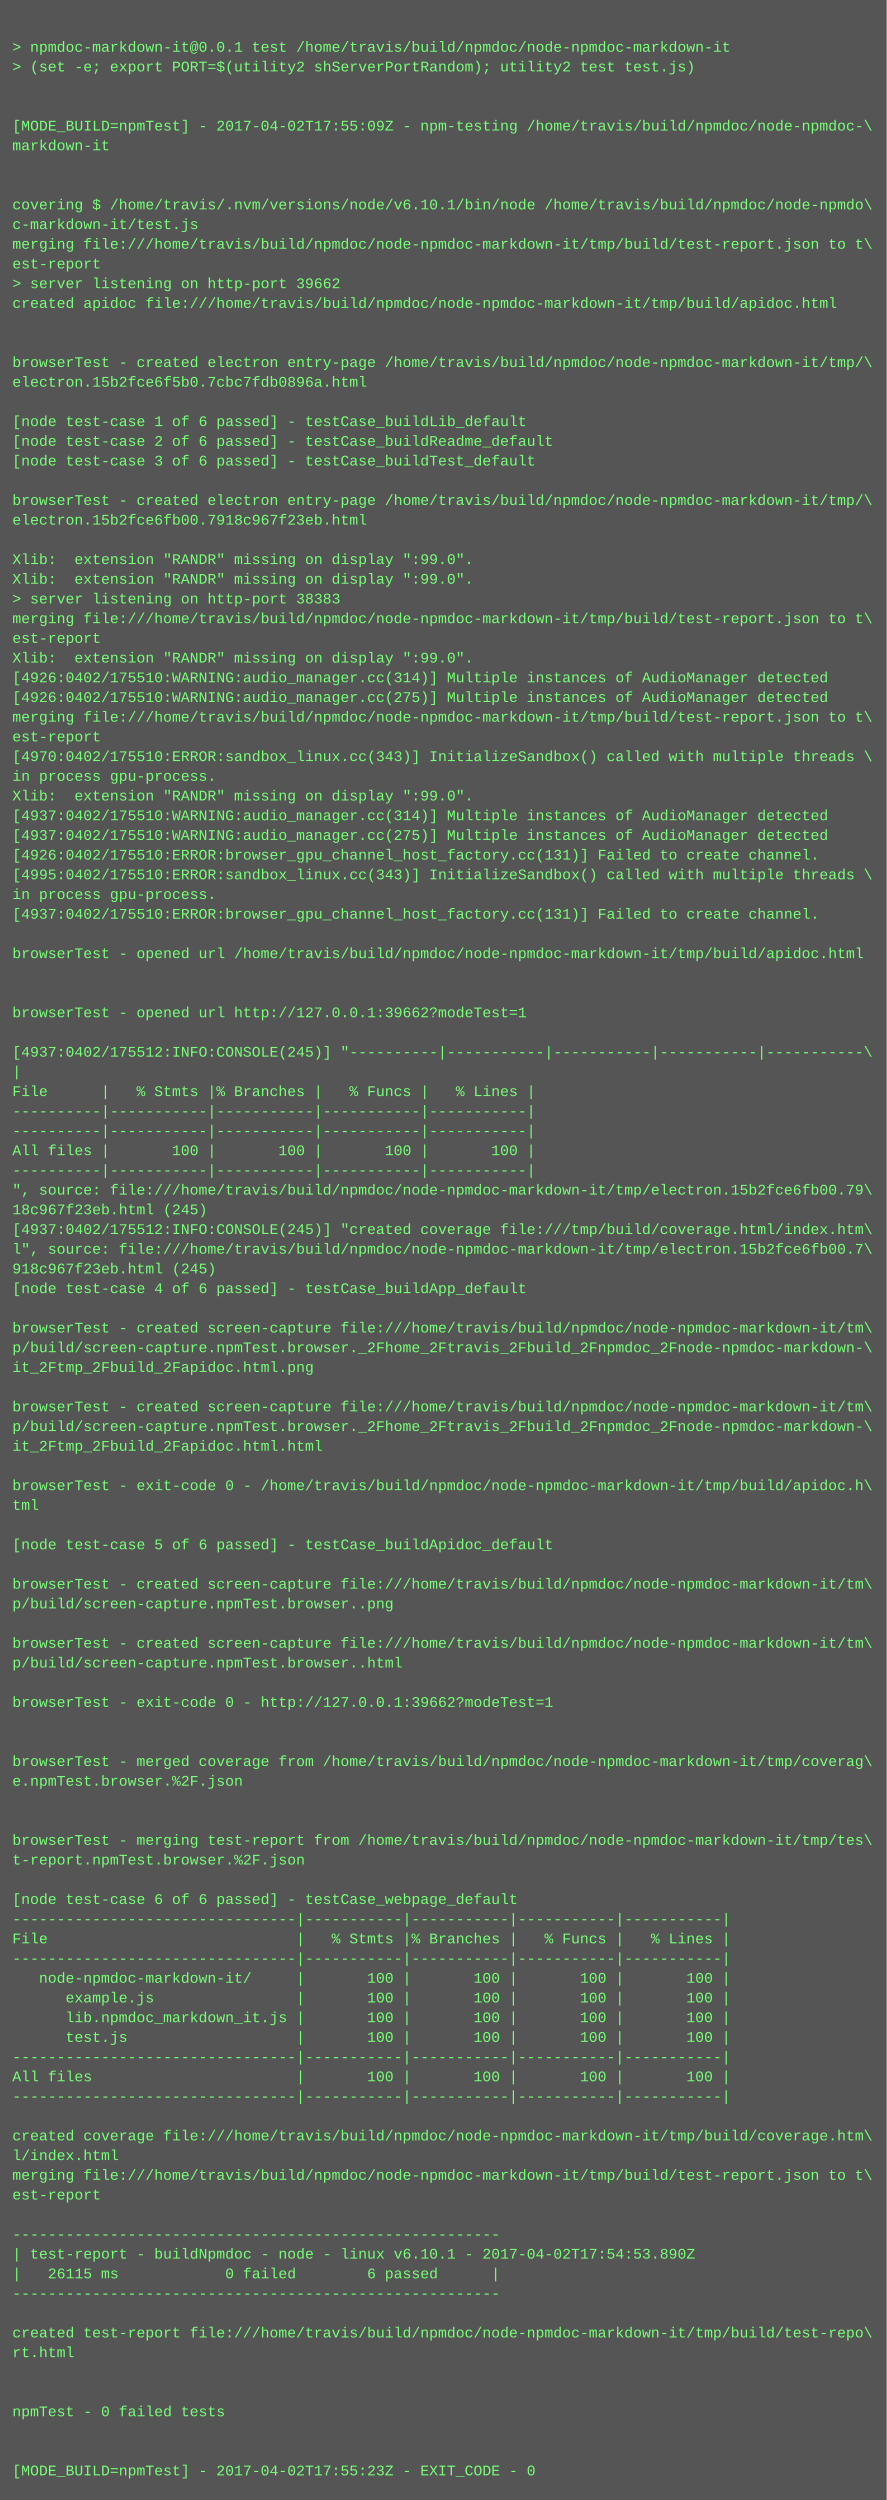
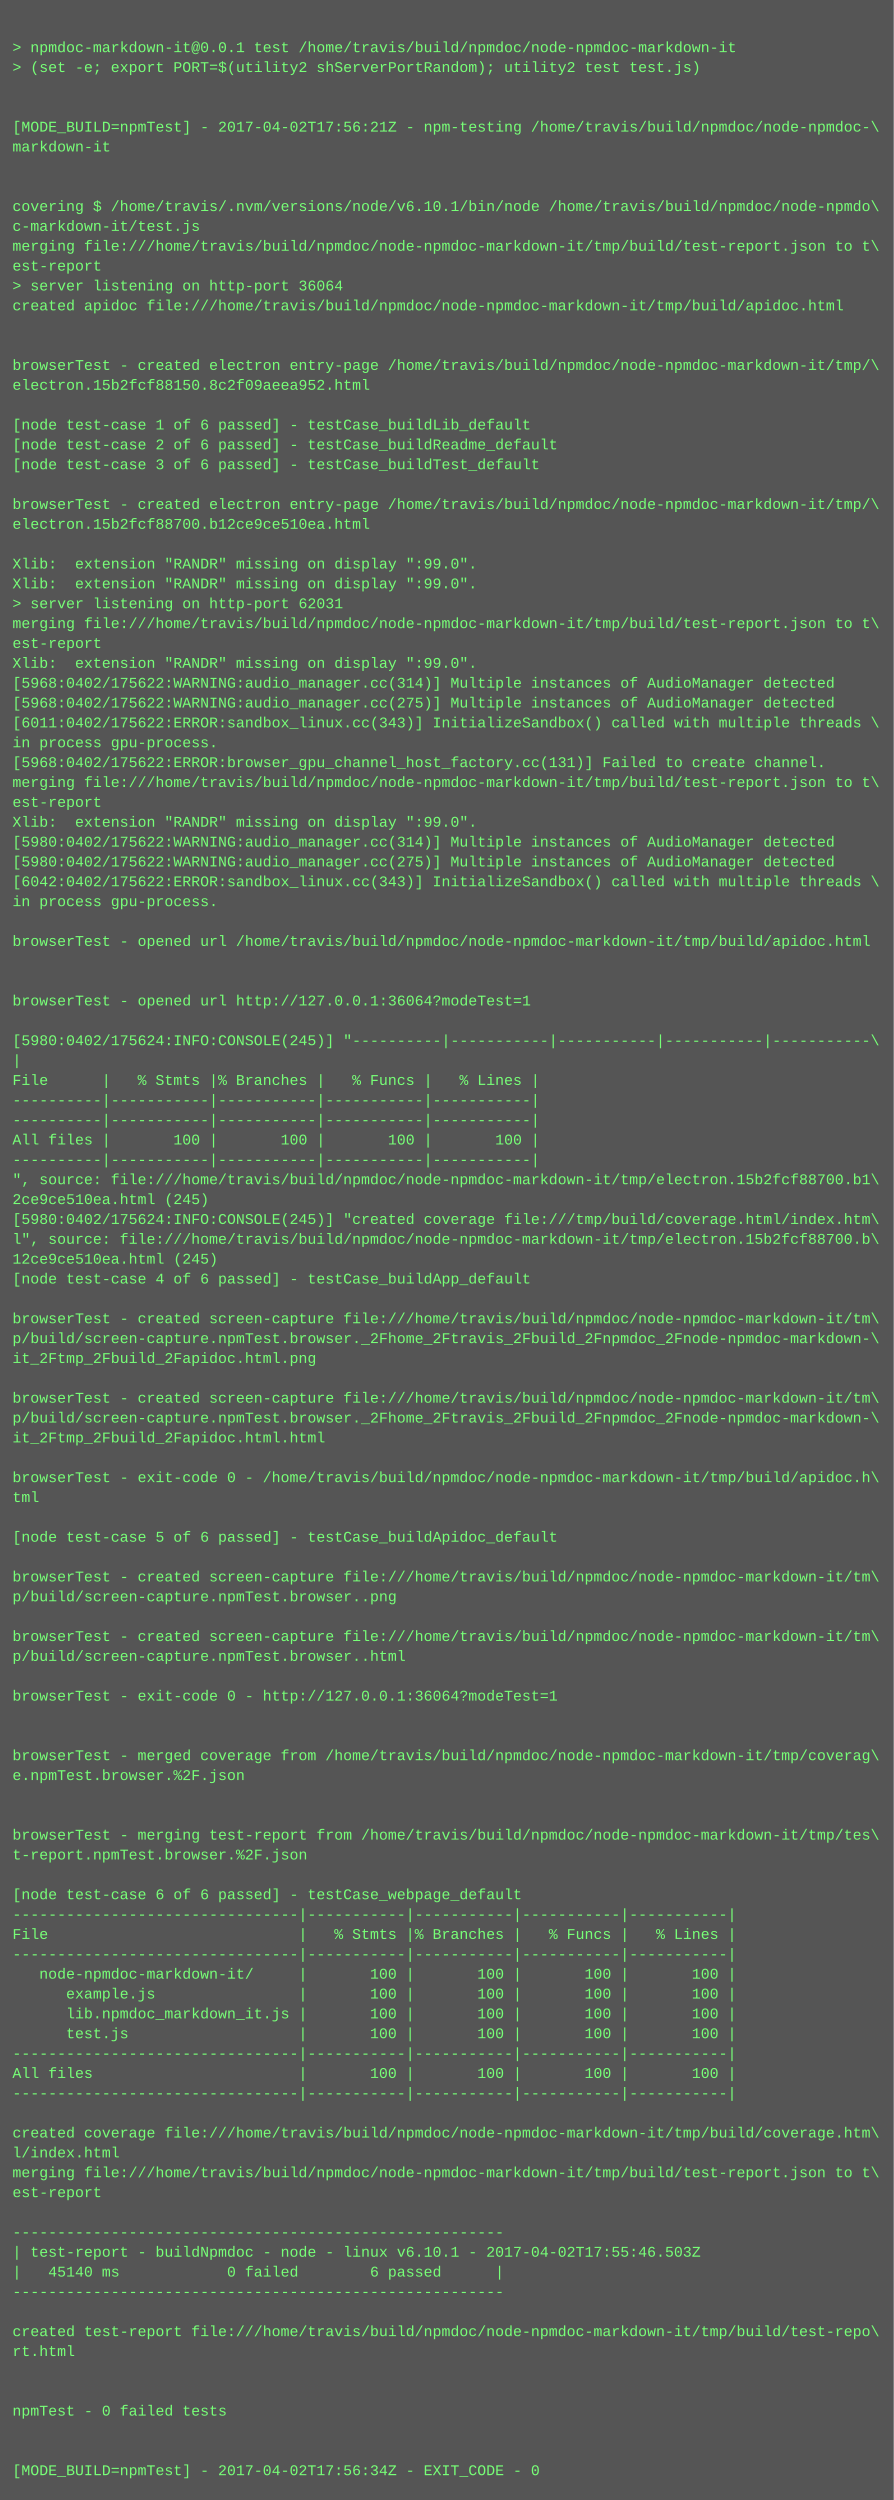
- <svg xmlns="http://www.w3.org/2000/svg" height="2030" width="720">
-   <rect height="2030" fill="#555" width="720" />
+ <svg xmlns="http://www.w3.org/2000/svg" height="2014" width="720">
+   <rect height="2014" fill="#555" width="720" />
  <text fill="#7f7" font-family="Courier New" font-size="12" xml:space="preserve">
    <tspan x="10" y="26" />
    <tspan x="10" y="42">&gt; npmdoc-markdown-it@0.0.1 test /home/travis/build/npmdoc/node-npmdoc-markdown-it</tspan>
    <tspan x="10" y="58">&gt; (set -e; export PORT=$(utility2 shServerPortRandom); utility2 test test.js)</tspan>
    <tspan x="10" y="74" />
    <tspan x="10" y="90" />
-     <tspan x="10" y="106">[MODE_BUILD=npmTest] - 2017-04-02T17:55:09Z - npm-testing /home/travis/build/npmdoc/node-npmdoc-\</tspan>
+     <tspan x="10" y="106">[MODE_BUILD=npmTest] - 2017-04-02T17:56:21Z - npm-testing /home/travis/build/npmdoc/node-npmdoc-\</tspan>
    <tspan x="10" y="122">markdown-it</tspan>
    <tspan x="10" y="138" />
    <tspan x="10" y="154" />
    <tspan x="10" y="170">covering $ /home/travis/.nvm/versions/node/v6.10.1/bin/node /home/travis/build/npmdoc/node-npmdo\</tspan>
    <tspan x="10" y="186">c-markdown-it/test.js</tspan>
    <tspan x="10" y="202">merging file:///home/travis/build/npmdoc/node-npmdoc-markdown-it/tmp/build/test-report.json to t\</tspan>
    <tspan x="10" y="218">est-report</tspan>
-     <tspan x="10" y="234">&gt; server listening on http-port 39662</tspan>
+     <tspan x="10" y="234">&gt; server listening on http-port 36064</tspan>
    <tspan x="10" y="250">created apidoc file:///home/travis/build/npmdoc/node-npmdoc-markdown-it/tmp/build/apidoc.html</tspan>
    <tspan x="10" y="266" />
    <tspan x="10" y="282" />
    <tspan x="10" y="298">browserTest - created electron entry-page /home/travis/build/npmdoc/node-npmdoc-markdown-it/tmp/\</tspan>
-     <tspan x="10" y="314">electron.15b2fce6f5b0.7cbc7fdb0896a.html</tspan>
+     <tspan x="10" y="314">electron.15b2fcf88150.8c2f09aeea952.html</tspan>
    <tspan x="10" y="330" />
    <tspan x="10" y="346">[node test-case 1 of 6 passed] - testCase_buildLib_default</tspan>
    <tspan x="10" y="362">[node test-case 2 of 6 passed] - testCase_buildReadme_default</tspan>
    <tspan x="10" y="378">[node test-case 3 of 6 passed] - testCase_buildTest_default</tspan>
    <tspan x="10" y="394" />
    <tspan x="10" y="410">browserTest - created electron entry-page /home/travis/build/npmdoc/node-npmdoc-markdown-it/tmp/\</tspan>
-     <tspan x="10" y="426">electron.15b2fce6fb00.7918c967f23eb.html</tspan>
+     <tspan x="10" y="426">electron.15b2fcf88700.b12ce9ce510ea.html</tspan>
    <tspan x="10" y="442" />
    <tspan x="10" y="458">Xlib:  extension "RANDR" missing on display ":99.0".</tspan>
    <tspan x="10" y="474">Xlib:  extension "RANDR" missing on display ":99.0".</tspan>
-     <tspan x="10" y="490">&gt; server listening on http-port 38383</tspan>
+     <tspan x="10" y="490">&gt; server listening on http-port 62031</tspan>
    <tspan x="10" y="506">merging file:///home/travis/build/npmdoc/node-npmdoc-markdown-it/tmp/build/test-report.json to t\</tspan>
    <tspan x="10" y="522">est-report</tspan>
    <tspan x="10" y="538">Xlib:  extension "RANDR" missing on display ":99.0".</tspan>
-     <tspan x="10" y="554">[4926:0402/175510:WARNING:audio_manager.cc(314)] Multiple instances of AudioManager detected</tspan>
-     <tspan x="10" y="570">[4926:0402/175510:WARNING:audio_manager.cc(275)] Multiple instances of AudioManager detected</tspan>
-     <tspan x="10" y="586">merging file:///home/travis/build/npmdoc/node-npmdoc-markdown-it/tmp/build/test-report.json to t\</tspan>
-     <tspan x="10" y="602">est-report</tspan>
-     <tspan x="10" y="618">[4970:0402/175510:ERROR:sandbox_linux.cc(343)] InitializeSandbox() called with multiple threads \</tspan>
-     <tspan x="10" y="634">in process gpu-process. </tspan>
-     <tspan x="10" y="650">Xlib:  extension "RANDR" missing on display ":99.0".</tspan>
-     <tspan x="10" y="666">[4937:0402/175510:WARNING:audio_manager.cc(314)] Multiple instances of AudioManager detected</tspan>
-     <tspan x="10" y="682">[4937:0402/175510:WARNING:audio_manager.cc(275)] Multiple instances of AudioManager detected</tspan>
-     <tspan x="10" y="698">[4926:0402/175510:ERROR:browser_gpu_channel_host_factory.cc(131)] Failed to create channel.</tspan>
-     <tspan x="10" y="714">[4995:0402/175510:ERROR:sandbox_linux.cc(343)] InitializeSandbox() called with multiple threads \</tspan>
+     <tspan x="10" y="554">[5968:0402/175622:WARNING:audio_manager.cc(314)] Multiple instances of AudioManager detected</tspan>
+     <tspan x="10" y="570">[5968:0402/175622:WARNING:audio_manager.cc(275)] Multiple instances of AudioManager detected</tspan>
+     <tspan x="10" y="586">[6011:0402/175622:ERROR:sandbox_linux.cc(343)] InitializeSandbox() called with multiple threads \</tspan>
+     <tspan x="10" y="602">in process gpu-process. </tspan>
+     <tspan x="10" y="618">[5968:0402/175622:ERROR:browser_gpu_channel_host_factory.cc(131)] Failed to create channel.</tspan>
+     <tspan x="10" y="634">merging file:///home/travis/build/npmdoc/node-npmdoc-markdown-it/tmp/build/test-report.json to t\</tspan>
+     <tspan x="10" y="650">est-report</tspan>
+     <tspan x="10" y="666">Xlib:  extension "RANDR" missing on display ":99.0".</tspan>
+     <tspan x="10" y="682">[5980:0402/175622:WARNING:audio_manager.cc(314)] Multiple instances of AudioManager detected</tspan>
+     <tspan x="10" y="698">[5980:0402/175622:WARNING:audio_manager.cc(275)] Multiple instances of AudioManager detected</tspan>
+     <tspan x="10" y="714">[6042:0402/175622:ERROR:sandbox_linux.cc(343)] InitializeSandbox() called with multiple threads \</tspan>
    <tspan x="10" y="730">in process gpu-process. </tspan>
-     <tspan x="10" y="746">[4937:0402/175510:ERROR:browser_gpu_channel_host_factory.cc(131)] Failed to create channel.</tspan>
-     <tspan x="10" y="762" />
-     <tspan x="10" y="778">browserTest - opened url /home/travis/build/npmdoc/node-npmdoc-markdown-it/tmp/build/apidoc.html</tspan>
+     <tspan x="10" y="746" />
+     <tspan x="10" y="762">browserTest - opened url /home/travis/build/npmdoc/node-npmdoc-markdown-it/tmp/build/apidoc.html</tspan>
+     <tspan x="10" y="778" />
    <tspan x="10" y="794" />
-     <tspan x="10" y="810" />
-     <tspan x="10" y="826">browserTest - opened url http://127.0.0.1:39662?modeTest=1</tspan>
-     <tspan x="10" y="842" />
-     <tspan x="10" y="858">[4937:0402/175512:INFO:CONSOLE(245)] "----------|-----------|-----------|-----------|-----------\</tspan>
-     <tspan x="10" y="874">|</tspan>
-     <tspan x="10" y="890">File      |   % Stmts |% Branches |   % Funcs |   % Lines |</tspan>
+     <tspan x="10" y="810">browserTest - opened url http://127.0.0.1:36064?modeTest=1</tspan>
+     <tspan x="10" y="826" />
+     <tspan x="10" y="842">[5980:0402/175624:INFO:CONSOLE(245)] "----------|-----------|-----------|-----------|-----------\</tspan>
+     <tspan x="10" y="858">|</tspan>
+     <tspan x="10" y="874">File      |   % Stmts |% Branches |   % Funcs |   % Lines |</tspan>
+     <tspan x="10" y="890">----------|-----------|-----------|-----------|-----------|</tspan>
    <tspan x="10" y="906">----------|-----------|-----------|-----------|-----------|</tspan>
-     <tspan x="10" y="922">----------|-----------|-----------|-----------|-----------|</tspan>
-     <tspan x="10" y="938">All files |       100 |       100 |       100 |       100 |</tspan>
-     <tspan x="10" y="954">----------|-----------|-----------|-----------|-----------|</tspan>
-     <tspan x="10" y="970">", source: file:///home/travis/build/npmdoc/node-npmdoc-markdown-it/tmp/electron.15b2fce6fb00.79\</tspan>
-     <tspan x="10" y="986">18c967f23eb.html (245)</tspan>
-     <tspan x="10" y="1002">[4937:0402/175512:INFO:CONSOLE(245)] "created coverage file:///tmp/build/coverage.html/index.htm\</tspan>
-     <tspan x="10" y="1018">l", source: file:///home/travis/build/npmdoc/node-npmdoc-markdown-it/tmp/electron.15b2fce6fb00.7\</tspan>
-     <tspan x="10" y="1034">918c967f23eb.html (245)</tspan>
-     <tspan x="10" y="1050">[node test-case 4 of 6 passed] - testCase_buildApp_default</tspan>
-     <tspan x="10" y="1066" />
-     <tspan x="10" y="1082">browserTest - created screen-capture file:///home/travis/build/npmdoc/node-npmdoc-markdown-it/tm\</tspan>
-     <tspan x="10" y="1098">p/build/screen-capture.npmTest.browser._2Fhome_2Ftravis_2Fbuild_2Fnpmdoc_2Fnode-npmdoc-markdown-\</tspan>
-     <tspan x="10" y="1114">it_2Ftmp_2Fbuild_2Fapidoc.html.png</tspan>
-     <tspan x="10" y="1130" />
-     <tspan x="10" y="1146">browserTest - created screen-capture file:///home/travis/build/npmdoc/node-npmdoc-markdown-it/tm\</tspan>
-     <tspan x="10" y="1162">p/build/screen-capture.npmTest.browser._2Fhome_2Ftravis_2Fbuild_2Fnpmdoc_2Fnode-npmdoc-markdown-\</tspan>
-     <tspan x="10" y="1178">it_2Ftmp_2Fbuild_2Fapidoc.html.html</tspan>
-     <tspan x="10" y="1194" />
-     <tspan x="10" y="1210">browserTest - exit-code 0 - /home/travis/build/npmdoc/node-npmdoc-markdown-it/tmp/build/apidoc.h\</tspan>
-     <tspan x="10" y="1226">tml</tspan>
-     <tspan x="10" y="1242" />
-     <tspan x="10" y="1258">[node test-case 5 of 6 passed] - testCase_buildApidoc_default</tspan>
-     <tspan x="10" y="1274" />
-     <tspan x="10" y="1290">browserTest - created screen-capture file:///home/travis/build/npmdoc/node-npmdoc-markdown-it/tm\</tspan>
-     <tspan x="10" y="1306">p/build/screen-capture.npmTest.browser..png</tspan>
-     <tspan x="10" y="1322" />
-     <tspan x="10" y="1338">browserTest - created screen-capture file:///home/travis/build/npmdoc/node-npmdoc-markdown-it/tm\</tspan>
-     <tspan x="10" y="1354">p/build/screen-capture.npmTest.browser..html</tspan>
-     <tspan x="10" y="1370" />
-     <tspan x="10" y="1386">browserTest - exit-code 0 - http://127.0.0.1:39662?modeTest=1</tspan>
+     <tspan x="10" y="922">All files |       100 |       100 |       100 |       100 |</tspan>
+     <tspan x="10" y="938">----------|-----------|-----------|-----------|-----------|</tspan>
+     <tspan x="10" y="954">", source: file:///home/travis/build/npmdoc/node-npmdoc-markdown-it/tmp/electron.15b2fcf88700.b1\</tspan>
+     <tspan x="10" y="970">2ce9ce510ea.html (245)</tspan>
+     <tspan x="10" y="986">[5980:0402/175624:INFO:CONSOLE(245)] "created coverage file:///tmp/build/coverage.html/index.htm\</tspan>
+     <tspan x="10" y="1002">l", source: file:///home/travis/build/npmdoc/node-npmdoc-markdown-it/tmp/electron.15b2fcf88700.b\</tspan>
+     <tspan x="10" y="1018">12ce9ce510ea.html (245)</tspan>
+     <tspan x="10" y="1034">[node test-case 4 of 6 passed] - testCase_buildApp_default</tspan>
+     <tspan x="10" y="1050" />
+     <tspan x="10" y="1066">browserTest - created screen-capture file:///home/travis/build/npmdoc/node-npmdoc-markdown-it/tm\</tspan>
+     <tspan x="10" y="1082">p/build/screen-capture.npmTest.browser._2Fhome_2Ftravis_2Fbuild_2Fnpmdoc_2Fnode-npmdoc-markdown-\</tspan>
+     <tspan x="10" y="1098">it_2Ftmp_2Fbuild_2Fapidoc.html.png</tspan>
+     <tspan x="10" y="1114" />
+     <tspan x="10" y="1130">browserTest - created screen-capture file:///home/travis/build/npmdoc/node-npmdoc-markdown-it/tm\</tspan>
+     <tspan x="10" y="1146">p/build/screen-capture.npmTest.browser._2Fhome_2Ftravis_2Fbuild_2Fnpmdoc_2Fnode-npmdoc-markdown-\</tspan>
+     <tspan x="10" y="1162">it_2Ftmp_2Fbuild_2Fapidoc.html.html</tspan>
+     <tspan x="10" y="1178" />
+     <tspan x="10" y="1194">browserTest - exit-code 0 - /home/travis/build/npmdoc/node-npmdoc-markdown-it/tmp/build/apidoc.h\</tspan>
+     <tspan x="10" y="1210">tml</tspan>
+     <tspan x="10" y="1226" />
+     <tspan x="10" y="1242">[node test-case 5 of 6 passed] - testCase_buildApidoc_default</tspan>
+     <tspan x="10" y="1258" />
+     <tspan x="10" y="1274">browserTest - created screen-capture file:///home/travis/build/npmdoc/node-npmdoc-markdown-it/tm\</tspan>
+     <tspan x="10" y="1290">p/build/screen-capture.npmTest.browser..png</tspan>
+     <tspan x="10" y="1306" />
+     <tspan x="10" y="1322">browserTest - created screen-capture file:///home/travis/build/npmdoc/node-npmdoc-markdown-it/tm\</tspan>
+     <tspan x="10" y="1338">p/build/screen-capture.npmTest.browser..html</tspan>
+     <tspan x="10" y="1354" />
+     <tspan x="10" y="1370">browserTest - exit-code 0 - http://127.0.0.1:36064?modeTest=1</tspan>
+     <tspan x="10" y="1386" />
    <tspan x="10" y="1402" />
-     <tspan x="10" y="1418" />
-     <tspan x="10" y="1434">browserTest - merged coverage from /home/travis/build/npmdoc/node-npmdoc-markdown-it/tmp/coverag\</tspan>
-     <tspan x="10" y="1450">e.npmTest.browser.%2F.json</tspan>
+     <tspan x="10" y="1418">browserTest - merged coverage from /home/travis/build/npmdoc/node-npmdoc-markdown-it/tmp/coverag\</tspan>
+     <tspan x="10" y="1434">e.npmTest.browser.%2F.json</tspan>
+     <tspan x="10" y="1450" />
    <tspan x="10" y="1466" />
-     <tspan x="10" y="1482" />
-     <tspan x="10" y="1498">browserTest - merging test-report from /home/travis/build/npmdoc/node-npmdoc-markdown-it/tmp/tes\</tspan>
-     <tspan x="10" y="1514">t-report.npmTest.browser.%2F.json</tspan>
-     <tspan x="10" y="1530" />
-     <tspan x="10" y="1546">[node test-case 6 of 6 passed] - testCase_webpage_default</tspan>
-     <tspan x="10" y="1562">--------------------------------|-----------|-----------|-----------|-----------|</tspan>
-     <tspan x="10" y="1578">File                            |   % Stmts |% Branches |   % Funcs |   % Lines |</tspan>
-     <tspan x="10" y="1594">--------------------------------|-----------|-----------|-----------|-----------|</tspan>
-     <tspan x="10" y="1610">   node-npmdoc-markdown-it/     |       100 |       100 |       100 |       100 |</tspan>
-     <tspan x="10" y="1626">      example.js                |       100 |       100 |       100 |       100 |</tspan>
-     <tspan x="10" y="1642">      lib.npmdoc_markdown_it.js |       100 |       100 |       100 |       100 |</tspan>
-     <tspan x="10" y="1658">      test.js                   |       100 |       100 |       100 |       100 |</tspan>
-     <tspan x="10" y="1674">--------------------------------|-----------|-----------|-----------|-----------|</tspan>
-     <tspan x="10" y="1690">All files                       |       100 |       100 |       100 |       100 |</tspan>
-     <tspan x="10" y="1706">--------------------------------|-----------|-----------|-----------|-----------|</tspan>
-     <tspan x="10" y="1722" />
-     <tspan x="10" y="1738">created coverage file:///home/travis/build/npmdoc/node-npmdoc-markdown-it/tmp/build/coverage.htm\</tspan>
-     <tspan x="10" y="1754">l/index.html</tspan>
-     <tspan x="10" y="1770">merging file:///home/travis/build/npmdoc/node-npmdoc-markdown-it/tmp/build/test-report.json to t\</tspan>
-     <tspan x="10" y="1786">est-report</tspan>
-     <tspan x="10" y="1802" />
-     <tspan x="10" y="1818">-------------------------------------------------------</tspan>
-     <tspan x="10" y="1834">| test-report - buildNpmdoc - node - linux v6.10.1 - 2017-04-02T17:54:53.890Z</tspan>
-     <tspan x="10" y="1850">|   26115 ms            0 failed        6 passed      |</tspan>
-     <tspan x="10" y="1866">-------------------------------------------------------</tspan>
-     <tspan x="10" y="1882" />
-     <tspan x="10" y="1898">created test-report file:///home/travis/build/npmdoc/node-npmdoc-markdown-it/tmp/build/test-repo\</tspan>
-     <tspan x="10" y="1914">rt.html</tspan>
+     <tspan x="10" y="1482">browserTest - merging test-report from /home/travis/build/npmdoc/node-npmdoc-markdown-it/tmp/tes\</tspan>
+     <tspan x="10" y="1498">t-report.npmTest.browser.%2F.json</tspan>
+     <tspan x="10" y="1514" />
+     <tspan x="10" y="1530">[node test-case 6 of 6 passed] - testCase_webpage_default</tspan>
+     <tspan x="10" y="1546">--------------------------------|-----------|-----------|-----------|-----------|</tspan>
+     <tspan x="10" y="1562">File                            |   % Stmts |% Branches |   % Funcs |   % Lines |</tspan>
+     <tspan x="10" y="1578">--------------------------------|-----------|-----------|-----------|-----------|</tspan>
+     <tspan x="10" y="1594">   node-npmdoc-markdown-it/     |       100 |       100 |       100 |       100 |</tspan>
+     <tspan x="10" y="1610">      example.js                |       100 |       100 |       100 |       100 |</tspan>
+     <tspan x="10" y="1626">      lib.npmdoc_markdown_it.js |       100 |       100 |       100 |       100 |</tspan>
+     <tspan x="10" y="1642">      test.js                   |       100 |       100 |       100 |       100 |</tspan>
+     <tspan x="10" y="1658">--------------------------------|-----------|-----------|-----------|-----------|</tspan>
+     <tspan x="10" y="1674">All files                       |       100 |       100 |       100 |       100 |</tspan>
+     <tspan x="10" y="1690">--------------------------------|-----------|-----------|-----------|-----------|</tspan>
+     <tspan x="10" y="1706" />
+     <tspan x="10" y="1722">created coverage file:///home/travis/build/npmdoc/node-npmdoc-markdown-it/tmp/build/coverage.htm\</tspan>
+     <tspan x="10" y="1738">l/index.html</tspan>
+     <tspan x="10" y="1754">merging file:///home/travis/build/npmdoc/node-npmdoc-markdown-it/tmp/build/test-report.json to t\</tspan>
+     <tspan x="10" y="1770">est-report</tspan>
+     <tspan x="10" y="1786" />
+     <tspan x="10" y="1802">-------------------------------------------------------</tspan>
+     <tspan x="10" y="1818">| test-report - buildNpmdoc - node - linux v6.10.1 - 2017-04-02T17:55:46.503Z</tspan>
+     <tspan x="10" y="1834">|   45140 ms            0 failed        6 passed      |</tspan>
+     <tspan x="10" y="1850">-------------------------------------------------------</tspan>
+     <tspan x="10" y="1866" />
+     <tspan x="10" y="1882">created test-report file:///home/travis/build/npmdoc/node-npmdoc-markdown-it/tmp/build/test-repo\</tspan>
+     <tspan x="10" y="1898">rt.html</tspan>
+     <tspan x="10" y="1914" />
    <tspan x="10" y="1930" />
-     <tspan x="10" y="1946" />
-     <tspan x="10" y="1962">npmTest - 0 failed tests</tspan>
+     <tspan x="10" y="1946">npmTest - 0 failed tests</tspan>
+     <tspan x="10" y="1962" />
    <tspan x="10" y="1978" />
-     <tspan x="10" y="1994" />
-     <tspan x="10" y="2010">[MODE_BUILD=npmTest] - 2017-04-02T17:55:23Z - EXIT_CODE - 0</tspan>
+     <tspan x="10" y="1994">[MODE_BUILD=npmTest] - 2017-04-02T17:56:34Z - EXIT_CODE - 0</tspan>
  </text>
</svg>
